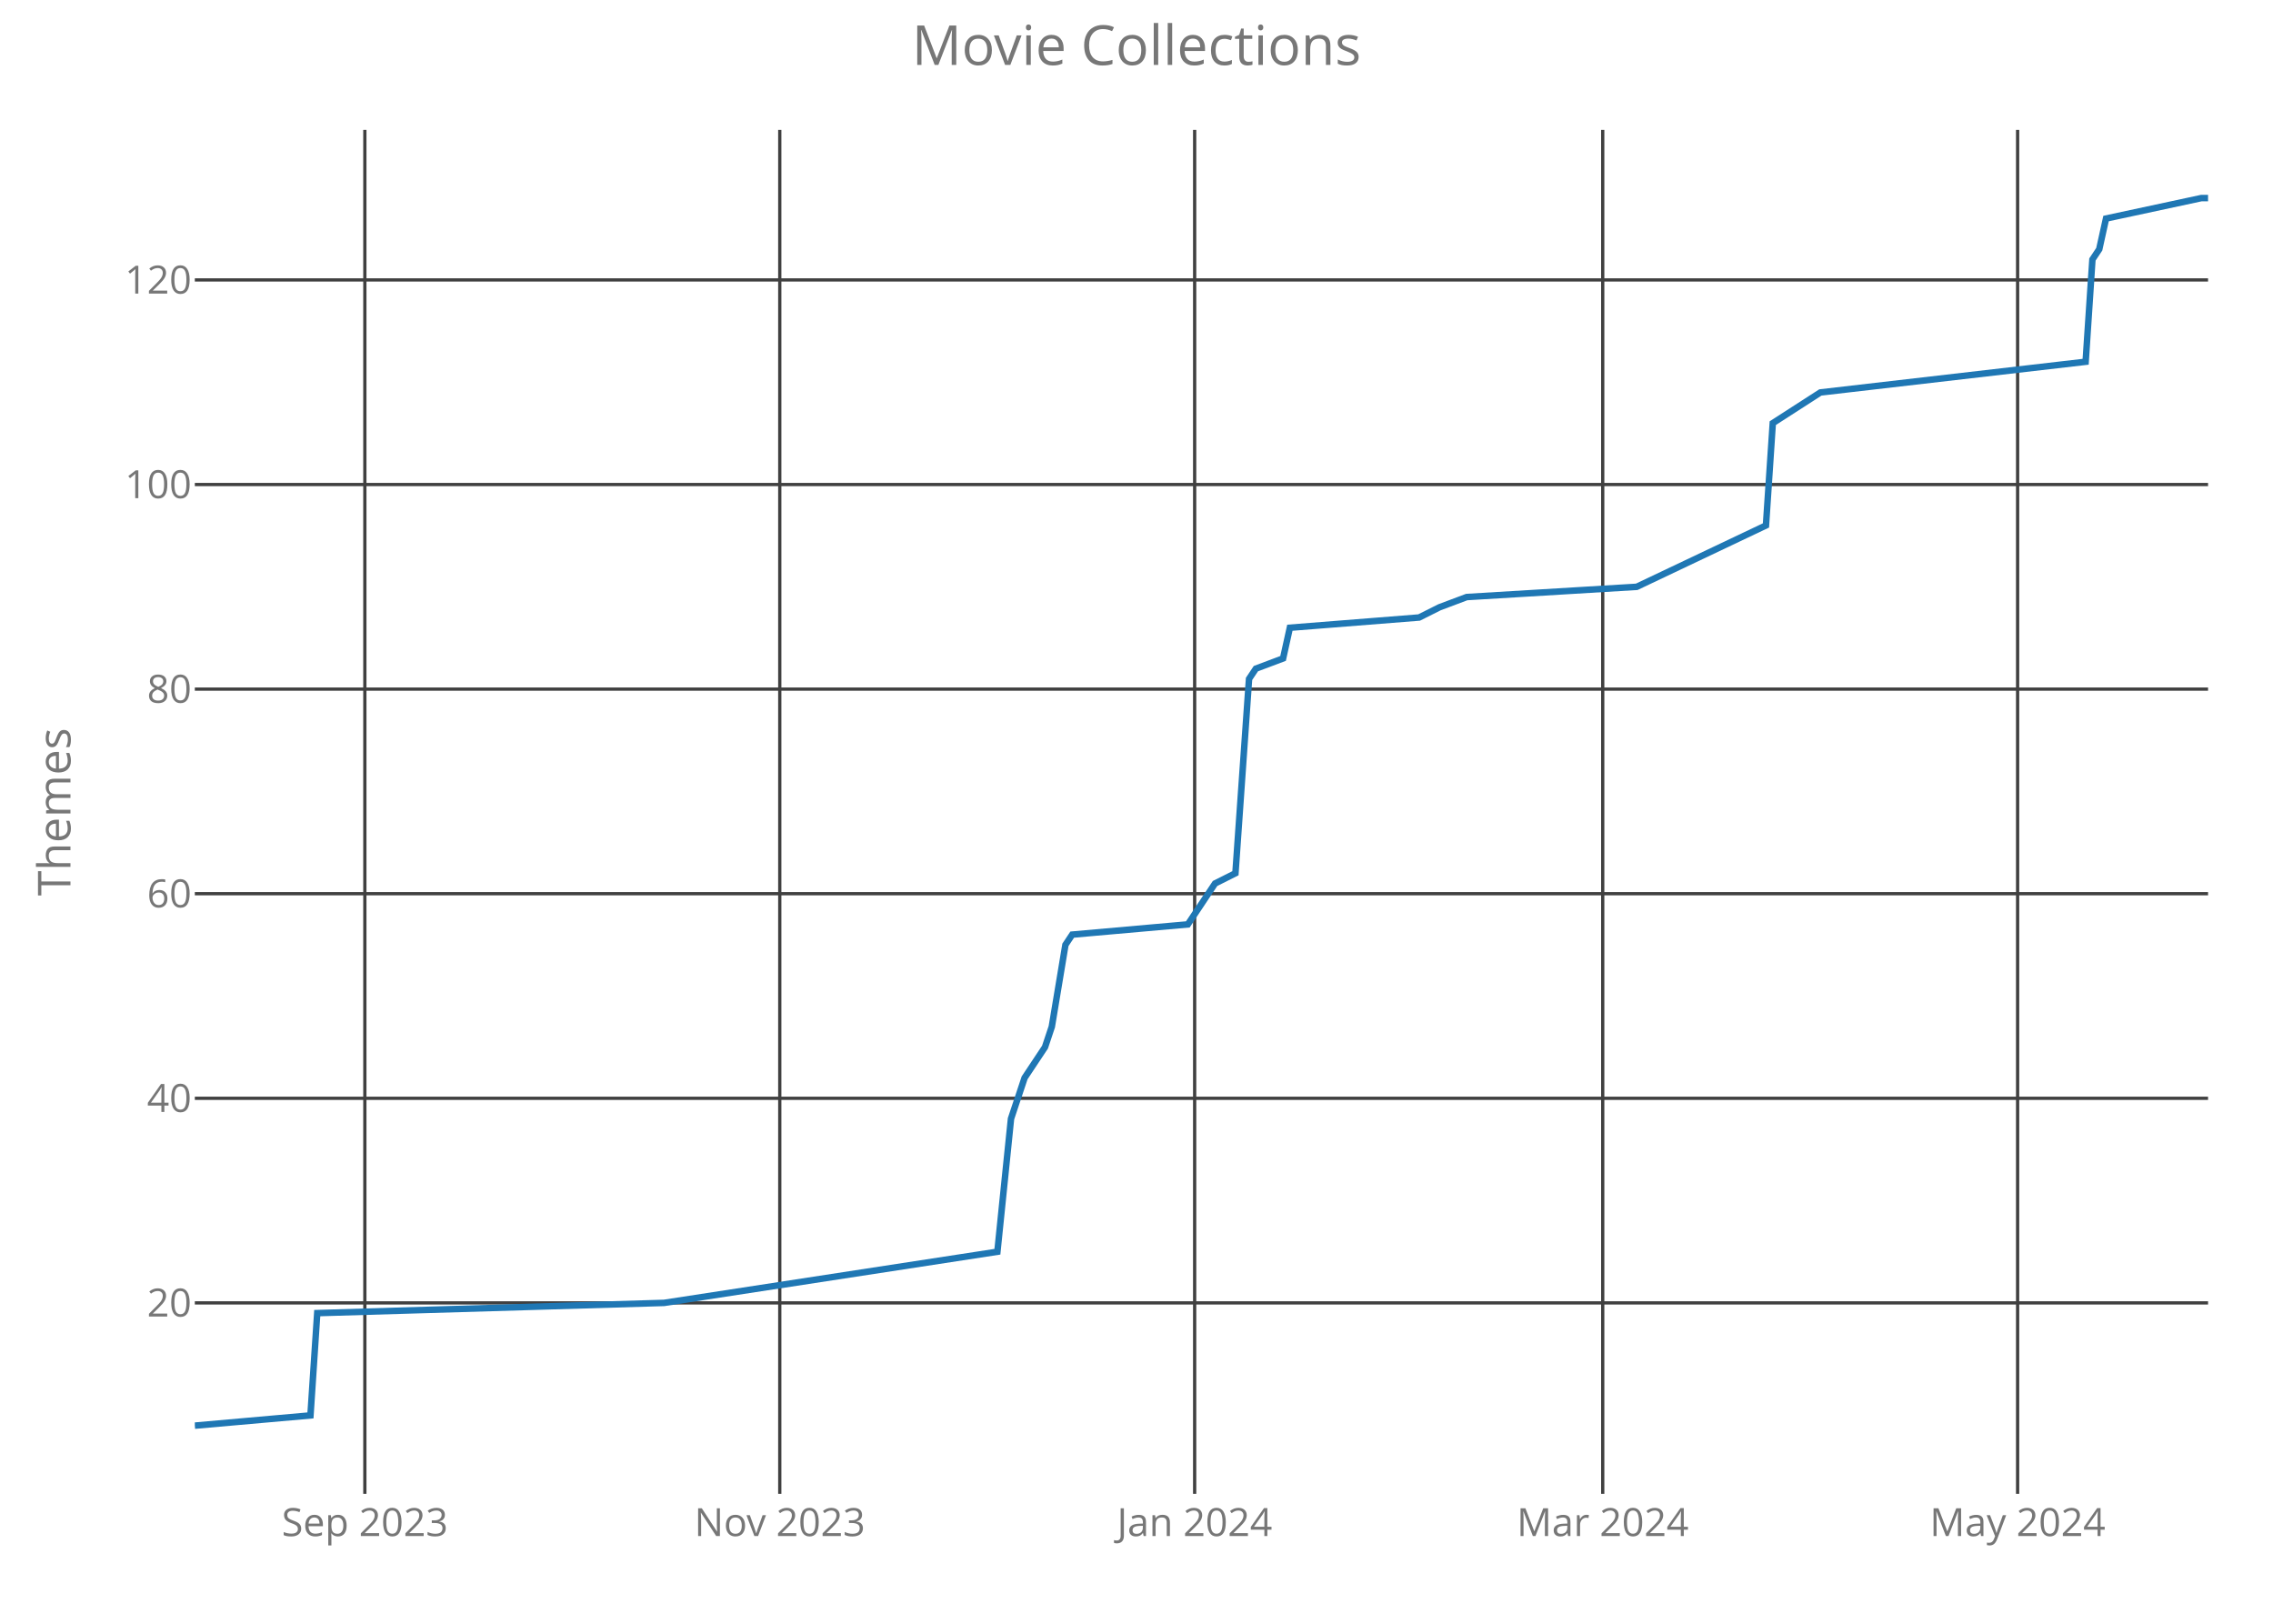
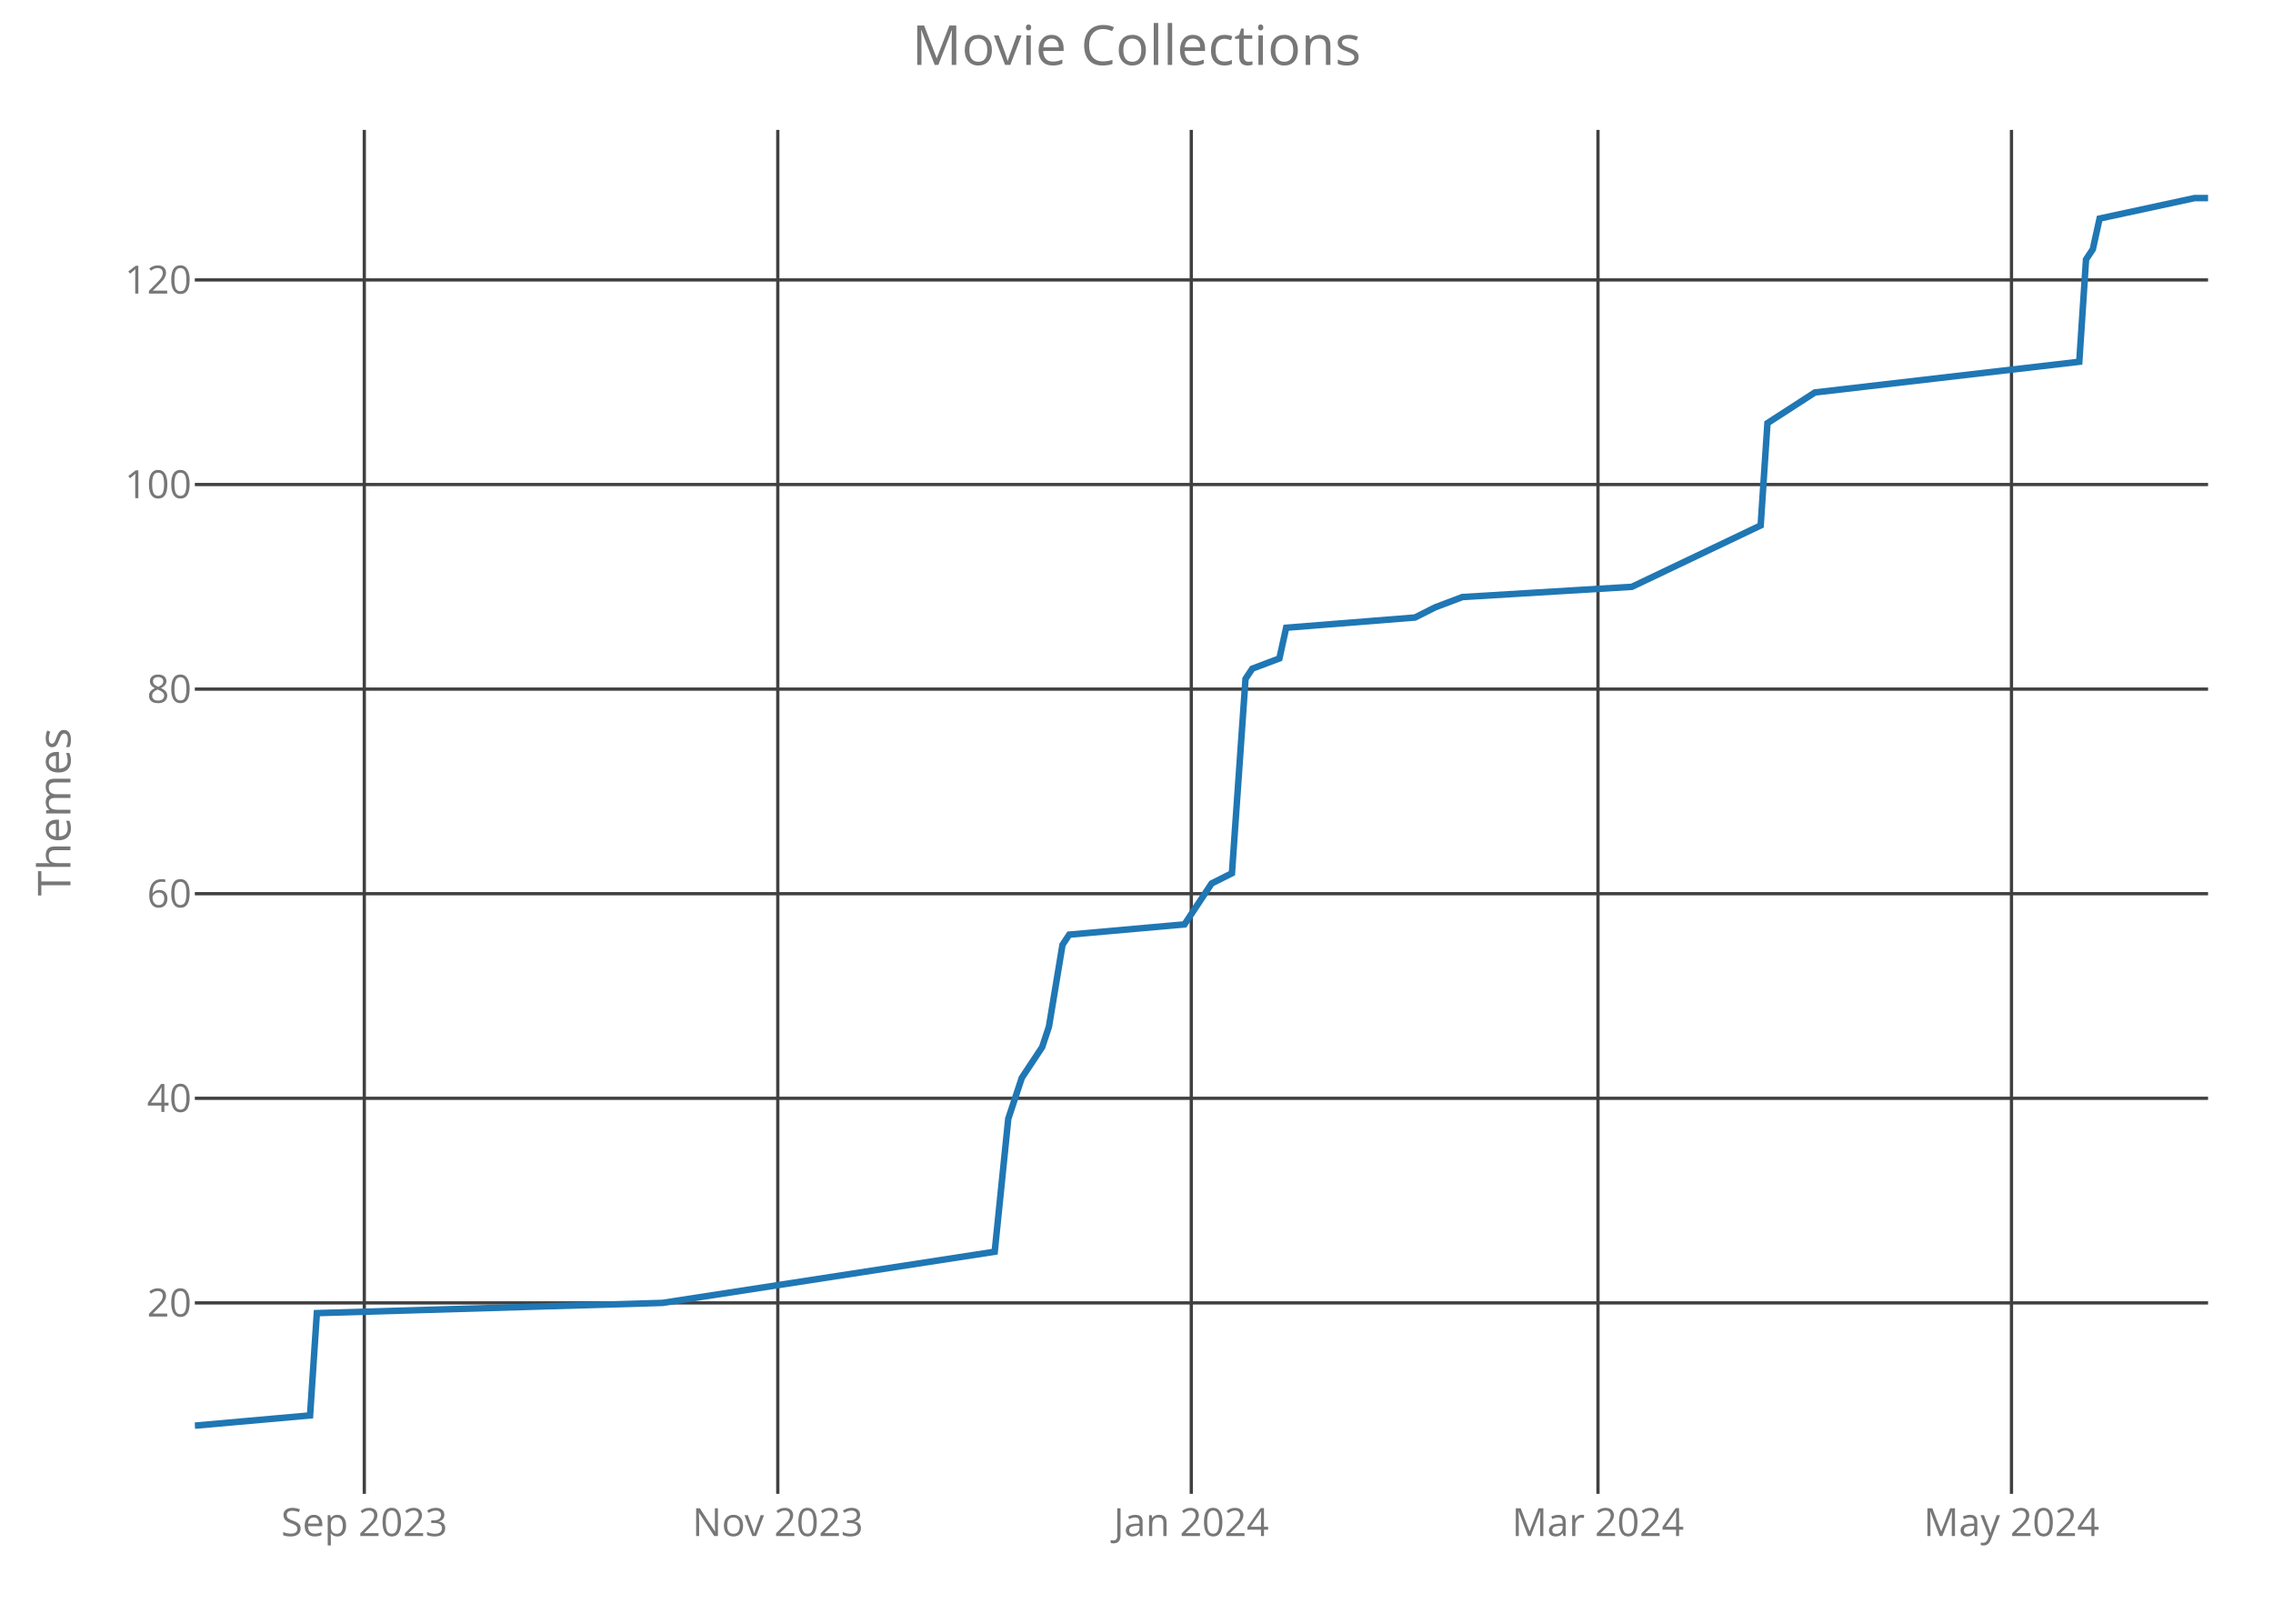
<svg xmlns="http://www.w3.org/2000/svg" class="main-svg" width="700" height="500" style="" viewBox="0 0 700 500">
  <rect x="0" y="0" width="700" height="500" style="fill: rgb(0, 0, 0); fill-opacity: 0;" />
-   <defs id="defs-93022d">
+   <defs id="defs-992847">
    <g class="clips">
-       <clipPath id="clip93022dxyplot" class="plotclip">
+       <clipPath id="clip992847xyplot" class="plotclip">
        <rect width="620" height="420" />
      </clipPath>
-       <clipPath class="axesclip" id="clip93022dx">
+       <clipPath class="axesclip" id="clip992847x">
        <rect x="60" y="0" width="620" height="500" />
      </clipPath>
-       <clipPath class="axesclip" id="clip93022dy">
+       <clipPath class="axesclip" id="clip992847y">
        <rect x="0" y="40" width="700" height="420" />
      </clipPath>
-       <clipPath class="axesclip" id="clip93022dxy">
+       <clipPath class="axesclip" id="clip992847xy">
        <rect x="60" y="40" width="620" height="420" />
      </clipPath>
    </g>
    <g class="gradients" />
  </defs>
  <g class="bglayer">
    <rect class="bg" x="60" y="40" width="620" height="420" style="fill: rgb(0, 0, 0); fill-opacity: 0; stroke-width: 0;" />
  </g>
  <g class="layer-below">
    <g class="imagelayer" />
    <g class="shapelayer" />
  </g>
  <g class="cartesianlayer">
    <g class="subplot xy">
      <g class="layer-subplot">
        <g class="shapelayer" />
        <g class="imagelayer" />
      </g>
      <g class="gridlayer">
        <g class="x">
-           <path class="xgrid crisp" transform="translate(112.36,0)" d="M0,40v420" style="stroke: rgb(64, 64, 64); stroke-opacity: 1; stroke-width: 1px;" />
-           <path class="xgrid crisp" transform="translate(240.14,0)" d="M0,40v420" style="stroke: rgb(64, 64, 64); stroke-opacity: 1; stroke-width: 1px;" />
-           <path class="xgrid crisp" transform="translate(367.91,0)" d="M0,40v420" style="stroke: rgb(64, 64, 64); stroke-opacity: 1; stroke-width: 1px;" />
-           <path class="xgrid crisp" transform="translate(493.58,0)" d="M0,40v420" style="stroke: rgb(64, 64, 64); stroke-opacity: 1; stroke-width: 1px;" />
-           <path class="xgrid crisp" transform="translate(621.35,0)" d="M0,40v420" style="stroke: rgb(64, 64, 64); stroke-opacity: 1; stroke-width: 1px;" />
+           <path class="xgrid crisp" transform="translate(112.19,0)" d="M0,40v420" style="stroke: rgb(64, 64, 64); stroke-opacity: 1; stroke-width: 1px;" />
+           <path class="xgrid crisp" transform="translate(239.53,0)" d="M0,40v420" style="stroke: rgb(64, 64, 64); stroke-opacity: 1; stroke-width: 1px;" />
+           <path class="xgrid crisp" transform="translate(366.87,0)" d="M0,40v420" style="stroke: rgb(64, 64, 64); stroke-opacity: 1; stroke-width: 1px;" />
+           <path class="xgrid crisp" transform="translate(492.12,0)" d="M0,40v420" style="stroke: rgb(64, 64, 64); stroke-opacity: 1; stroke-width: 1px;" />
+           <path class="xgrid crisp" transform="translate(619.46,0)" d="M0,40v420" style="stroke: rgb(64, 64, 64); stroke-opacity: 1; stroke-width: 1px;" />
        </g>
        <g class="y">
          <path class="ygrid crisp" transform="translate(0,401.2)" d="M60,0h620" style="stroke: rgb(64, 64, 64); stroke-opacity: 1; stroke-width: 1px;" />
          <path class="ygrid crisp" transform="translate(0,338.2)" d="M60,0h620" style="stroke: rgb(64, 64, 64); stroke-opacity: 1; stroke-width: 1px;" />
          <path class="ygrid crisp" transform="translate(0,275.2)" d="M60,0h620" style="stroke: rgb(64, 64, 64); stroke-opacity: 1; stroke-width: 1px;" />
          <path class="ygrid crisp" transform="translate(0,212.2)" d="M60,0h620" style="stroke: rgb(64, 64, 64); stroke-opacity: 1; stroke-width: 1px;" />
          <path class="ygrid crisp" transform="translate(0,149.2)" d="M60,0h620" style="stroke: rgb(64, 64, 64); stroke-opacity: 1; stroke-width: 1px;" />
          <path class="ygrid crisp" transform="translate(0,86.2)" d="M60,0h620" style="stroke: rgb(64, 64, 64); stroke-opacity: 1; stroke-width: 1px;" />
        </g>
      </g>
      <g class="zerolinelayer" />
      <path class="xlines-below crisp" d="M0,0" style="fill: none;" />
      <path class="ylines-below crisp" d="M0,0" style="fill: none;" />
      <g class="overlines-below" />
      <g class="xaxislayer-below">
        <g class="xtick">
-           <text text-anchor="middle" x="0" y="473" transform="translate(112.36,0)" style="font-family: 'Open Sans'; font-size: 12px; fill: rgb(119, 119, 119); fill-opacity: 1; white-space: pre;">Sep 2023</text>
+           <text text-anchor="middle" x="0" y="473" transform="translate(112.19,0)" style="font-family: 'Open Sans'; font-size: 12px; fill: rgb(119, 119, 119); fill-opacity: 1; white-space: pre;">Sep 2023</text>
        </g>
        <g class="xtick">
-           <text text-anchor="middle" x="0" y="473" transform="translate(240.14,0)" style="font-family: 'Open Sans'; font-size: 12px; fill: rgb(119, 119, 119); fill-opacity: 1; white-space: pre;">Nov 2023</text>
+           <text text-anchor="middle" x="0" y="473" transform="translate(239.53,0)" style="font-family: 'Open Sans'; font-size: 12px; fill: rgb(119, 119, 119); fill-opacity: 1; white-space: pre;">Nov 2023</text>
        </g>
        <g class="xtick">
-           <text text-anchor="middle" x="0" y="473" transform="translate(367.91,0)" style="font-family: 'Open Sans'; font-size: 12px; fill: rgb(119, 119, 119); fill-opacity: 1; white-space: pre;">Jan 2024</text>
+           <text text-anchor="middle" x="0" y="473" transform="translate(366.87,0)" style="font-family: 'Open Sans'; font-size: 12px; fill: rgb(119, 119, 119); fill-opacity: 1; white-space: pre;">Jan 2024</text>
        </g>
        <g class="xtick">
-           <text text-anchor="middle" x="0" y="473" transform="translate(493.58,0)" style="font-family: 'Open Sans'; font-size: 12px; fill: rgb(119, 119, 119); fill-opacity: 1; white-space: pre;">Mar 2024</text>
+           <text text-anchor="middle" x="0" y="473" transform="translate(492.12,0)" style="font-family: 'Open Sans'; font-size: 12px; fill: rgb(119, 119, 119); fill-opacity: 1; white-space: pre;">Mar 2024</text>
        </g>
        <g class="xtick">
-           <text text-anchor="middle" x="0" y="473" transform="translate(621.35,0)" style="font-family: 'Open Sans'; font-size: 12px; fill: rgb(119, 119, 119); fill-opacity: 1; white-space: pre;">May 2024</text>
+           <text text-anchor="middle" x="0" y="473" transform="translate(619.46,0)" style="font-family: 'Open Sans'; font-size: 12px; fill: rgb(119, 119, 119); fill-opacity: 1; white-space: pre;">May 2024</text>
        </g>
      </g>
      <g class="yaxislayer-below">
        <g class="ytick">
          <text text-anchor="end" x="59" y="4.2" transform="translate(0,401.2)" style="font-family: 'Open Sans'; font-size: 12px; fill: rgb(119, 119, 119); fill-opacity: 1; white-space: pre;">20</text>
        </g>
        <g class="ytick">
          <text text-anchor="end" x="59" y="4.2" transform="translate(0,338.2)" style="font-family: 'Open Sans'; font-size: 12px; fill: rgb(119, 119, 119); fill-opacity: 1; white-space: pre;">40</text>
        </g>
        <g class="ytick">
          <text text-anchor="end" x="59" y="4.2" transform="translate(0,275.2)" style="font-family: 'Open Sans'; font-size: 12px; fill: rgb(119, 119, 119); fill-opacity: 1; white-space: pre;">60</text>
        </g>
        <g class="ytick">
          <text text-anchor="end" x="59" y="4.2" transform="translate(0,212.2)" style="font-family: 'Open Sans'; font-size: 12px; fill: rgb(119, 119, 119); fill-opacity: 1; white-space: pre;">80</text>
        </g>
        <g class="ytick">
          <text text-anchor="end" x="59" y="4.2" transform="translate(0,149.2)" style="font-family: 'Open Sans'; font-size: 12px; fill: rgb(119, 119, 119); fill-opacity: 1; white-space: pre;">100</text>
        </g>
        <g class="ytick">
          <text text-anchor="end" x="59" y="4.2" transform="translate(0,86.2)" style="font-family: 'Open Sans'; font-size: 12px; fill: rgb(119, 119, 119); fill-opacity: 1; white-space: pre;">120</text>
        </g>
      </g>
      <g class="overaxes-below" />
-       <g class="plot" transform="translate(60,40)" clip-path="url('#clip93022dxyplot')">
+       <g class="plot" transform="translate(60,40)" clip-path="url('#clip992847xyplot')">
        <g class="scatterlayer mlayer">
-           <g class="trace scatter trace3d3beb" style="stroke-miterlimit: 2; opacity: 1;">
+           <g class="trace scatter tracea86bd1" style="stroke-miterlimit: 2; opacity: 1;">
            <g class="fills" />
            <g class="errorbars" />
            <g class="lines">
-               <path class="js-line" d="M0,399L35.61,395.85L37.7,364.35L144.53,361.2L247.16,345.45L251.35,304.5L255.54,291.9L261.82,282.45L263.92,276.15L268.11,250.95L270.2,247.8L305.81,244.65L312.09,235.2L314.19,232.05L320.47,228.9L324.66,169.05L326.76,165.9L335.14,162.75L337.23,153.3L377.03,150.15L383.31,147L391.69,143.85L444.05,140.7L483.85,121.8L485.95,90.3L500.61,80.85L582.3,71.4L584.39,39.9L586.49,36.75L588.58,27.3L617.91,21L620,21" style="vector-effect: non-scaling-stroke; fill: none; stroke: rgb(31, 119, 180); stroke-opacity: 1; stroke-width: 2px; opacity: 1;" />
+               <path class="js-line" d="M0,399L35.49,395.85L37.58,364.35L144.04,361.2L246.33,345.45L250.51,304.5L254.68,291.9L260.94,282.45L263.03,276.15L267.21,250.95L269.29,247.8L304.78,244.65L311.04,235.2L313.13,232.05L319.39,228.9L323.57,169.05L325.66,165.9L334.01,162.75L336.09,153.3L375.76,150.15L382.02,147L390.37,143.85L442.56,140.7L482.22,121.8L484.31,90.3L498.92,80.85L580.34,71.4L582.42,39.9L584.51,36.75L586.6,27.3L615.82,21L620,21" style="vector-effect: non-scaling-stroke; fill: none; stroke: rgb(31, 119, 180); stroke-opacity: 1; stroke-width: 2px; opacity: 1;" />
            </g>
            <g class="points" />
            <g class="text" />
          </g>
        </g>
      </g>
      <g class="overplot" />
      <path class="xlines-above" />
      <path class="ylines-above" />
      <g class="overlines-above" />
      <g class="xaxislayer-above" />
      <g class="yaxislayer-above" />
      <g class="overaxes-above" />
    </g>
  </g>
  <g class="polarlayer" />
  <g class="ternarylayer" />
  <g class="geolayer" />
  <g class="funnelarealayer" />
  <g class="pielayer" />
  <g class="treemaplayer" />
  <g class="sunburstlayer" />
  <g class="glimages" />
-   <defs id="topdefs-93022d">
+   <defs id="topdefs-992847">
    <g class="clips" />
  </defs>
  <g class="layer-above">
    <g class="imagelayer" />
    <g class="shapelayer" />
  </g>
  <g class="infolayer">
    <g class="g-gtitle">
      <text class="gtitle" x="350" y="20" text-anchor="middle" dy="0em" style="font-family: 'Open Sans'; font-size: 17px; fill: rgb(119, 119, 119); opacity: 1; font-weight: normal; white-space: pre;">Movie Collections</text>
    </g>
    <g class="g-xtitle" />
    <g class="g-ytitle">
      <text class="ytitle" transform="rotate(-90,21.7,250)" x="21.7" y="250" text-anchor="middle" style="font-family: 'Open Sans'; font-size: 14px; fill: rgb(119, 119, 119); opacity: 1; font-weight: normal; white-space: pre;">Themes</text>
    </g>
  </g>
</svg>
